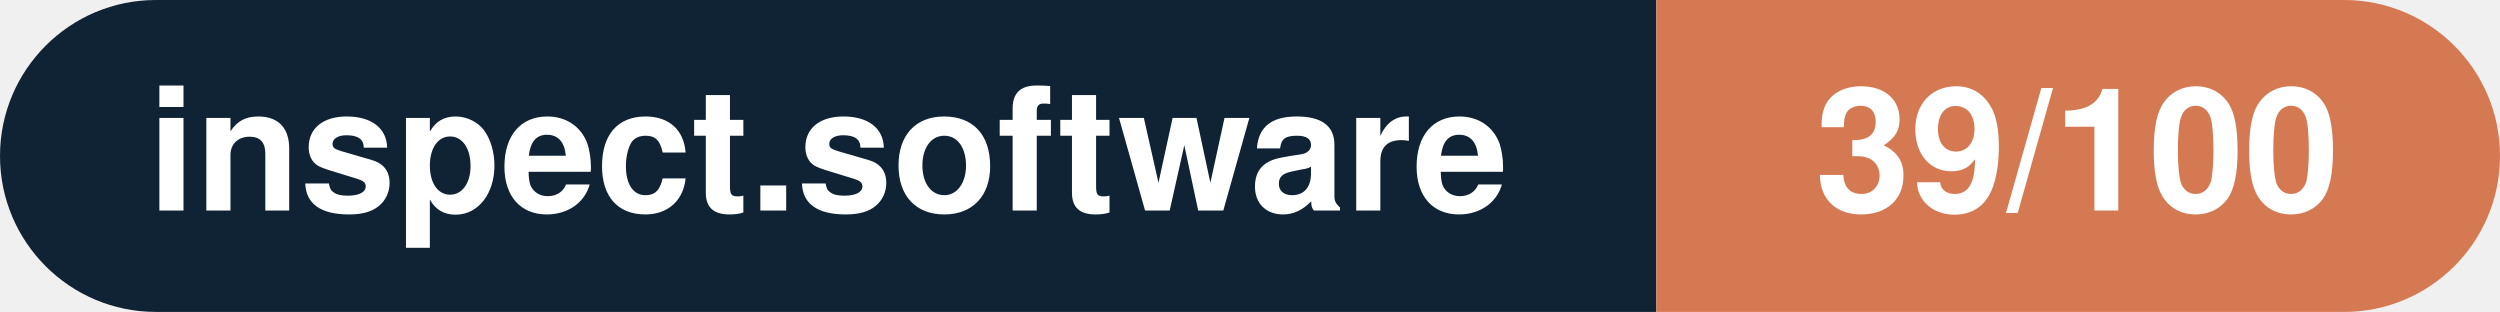
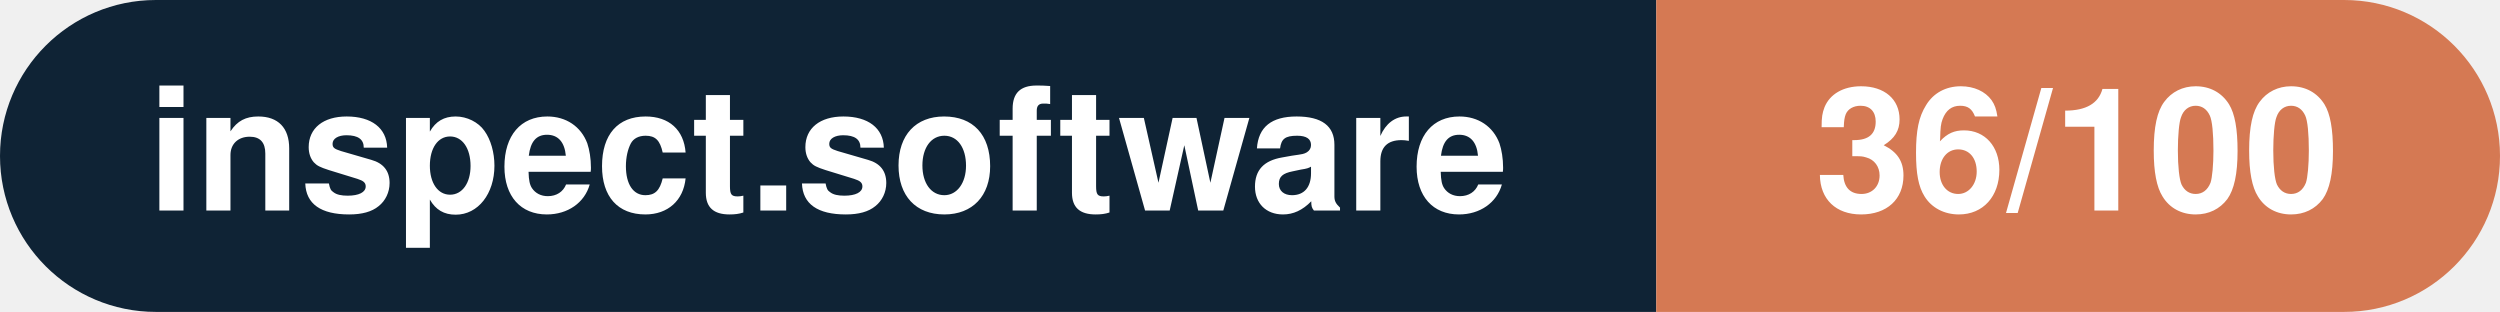
- <svg xmlns="http://www.w3.org/2000/svg" width="160.3" height="20" viewBox="0 0 160.3 20" role="img" aria-label="inspect.software: 39/100">
+ <svg xmlns="http://www.w3.org/2000/svg" width="160.3" height="20" viewBox="0 0 160.3 20" role="img" aria-label="inspect.software: 36/100">
  <clipPath id="rnd">
    <rect width="160.3" height="20" rx="10.0" fill="#fff" />
  </clipPath>
  <g clip-path="url(#rnd)">
    <rect width="106.2" height="20" fill="#0f2335" />
    <rect x="106.2" width="54.1" height="20" fill="#d57953" />
  </g>
  <g fill="#fff" text-anchor="middle" font-family="Helvetica Neue,Helvetica,Arial,sans-serif" font-size="11">
    <text x="53.1" y="13.5" font-weight="600">inspect.software</text>
-     <text x="133.2" y="13.5" font-weight="700">39/100</text>
+     <text x="133.2" y="13.5" font-weight="700">36/100</text>
  </g>
</svg>
